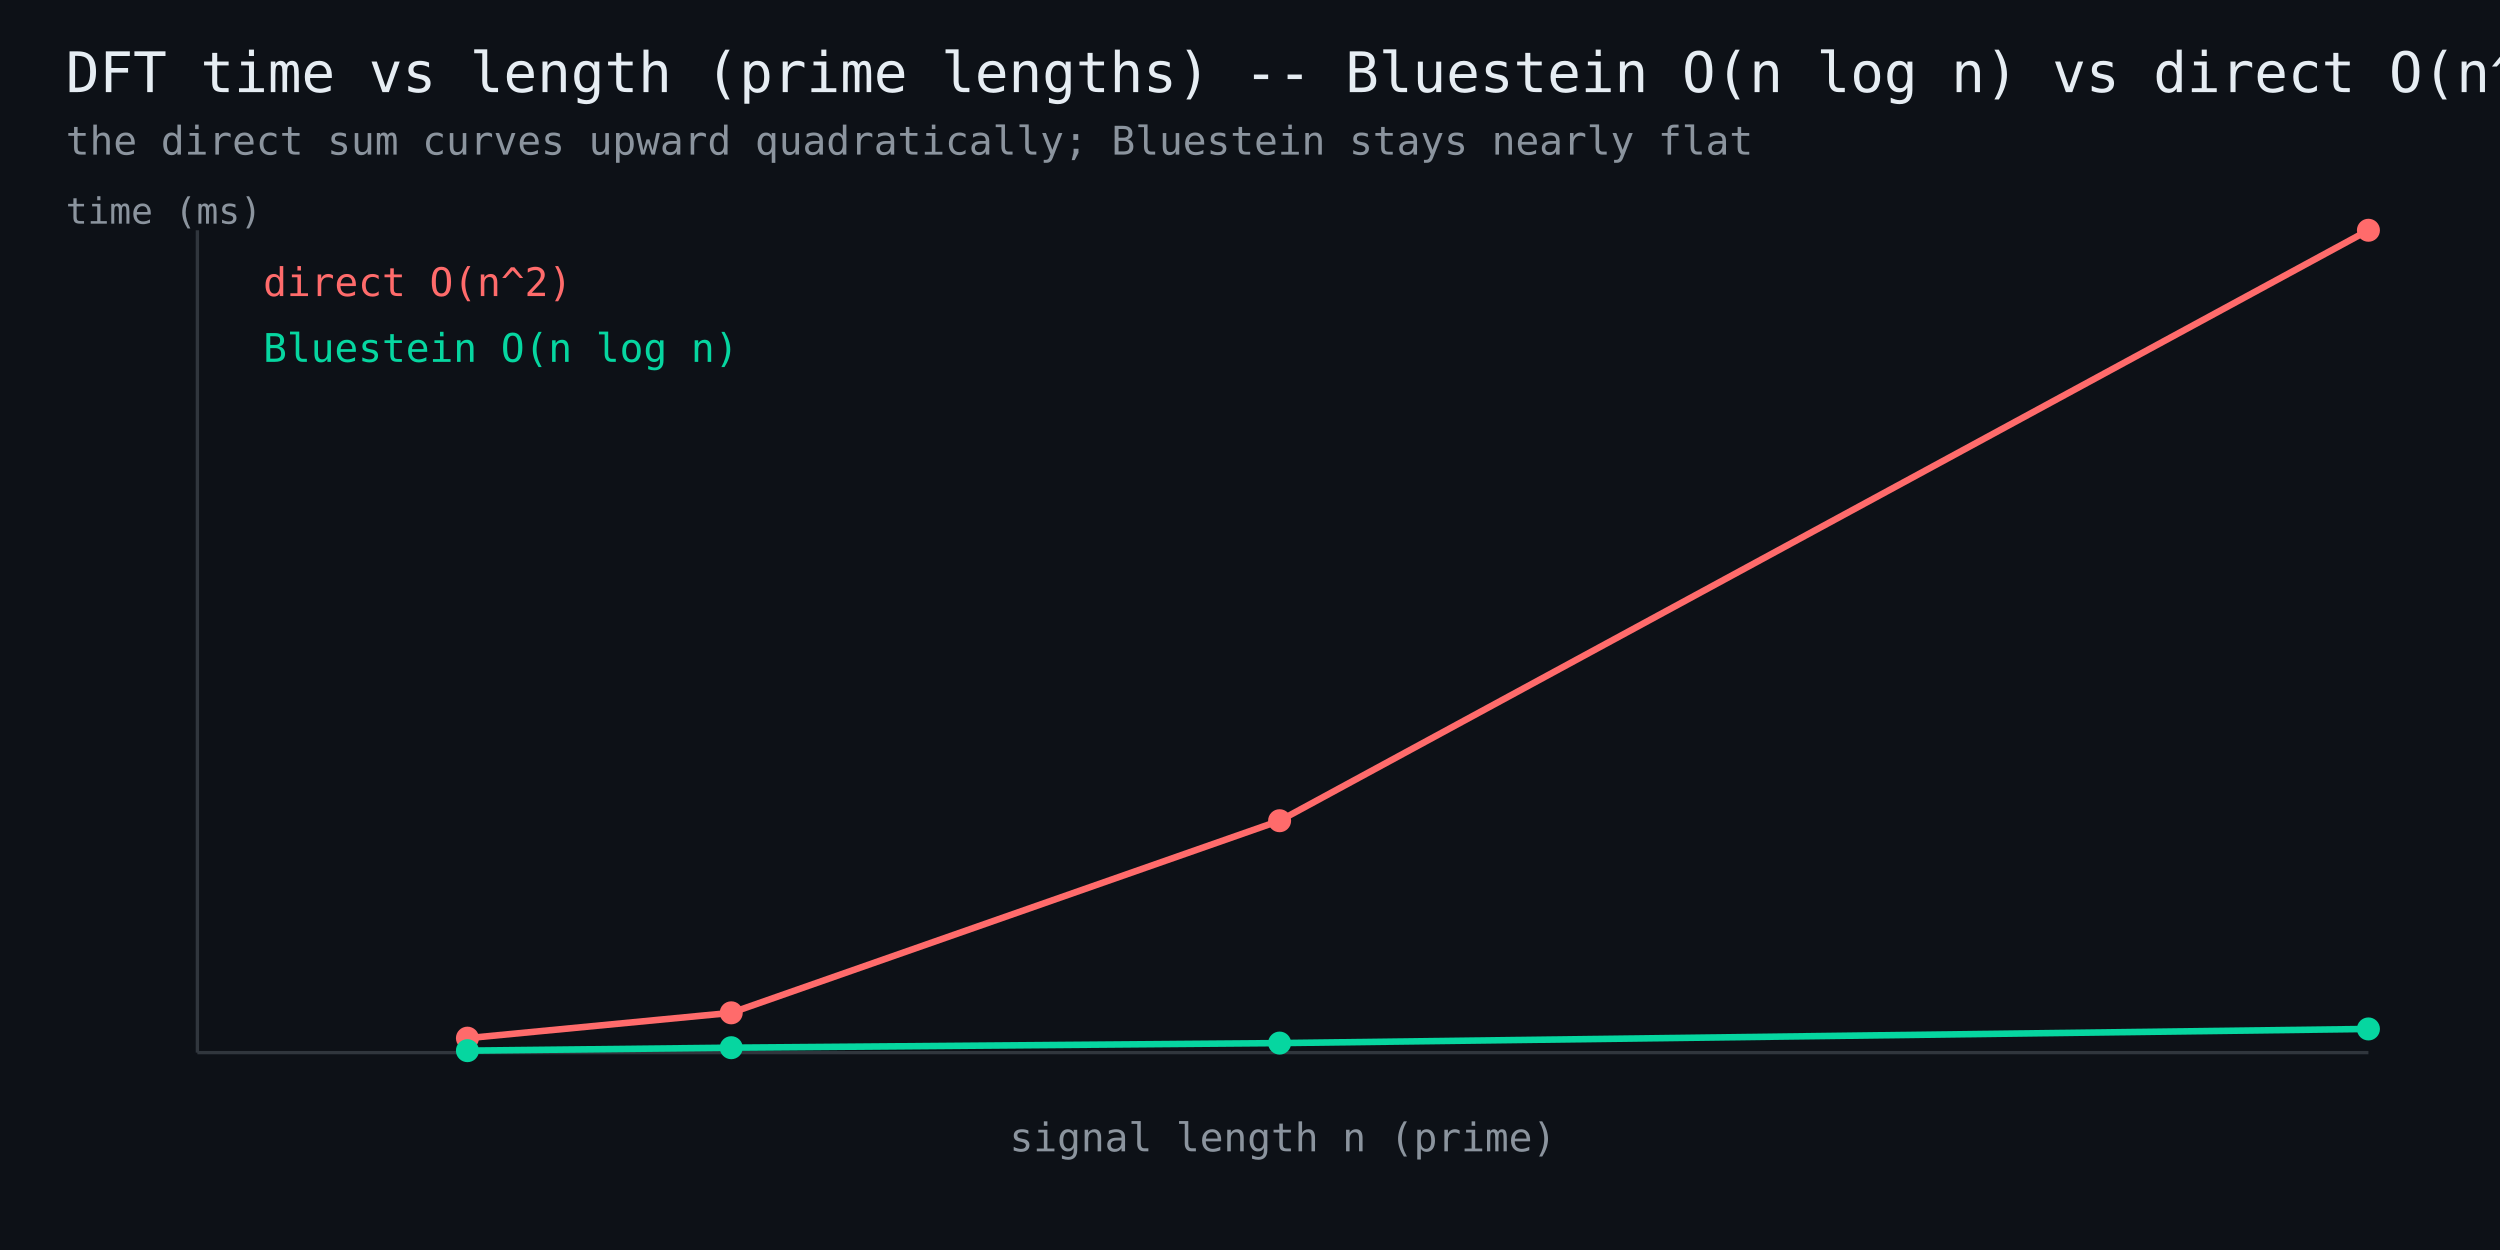
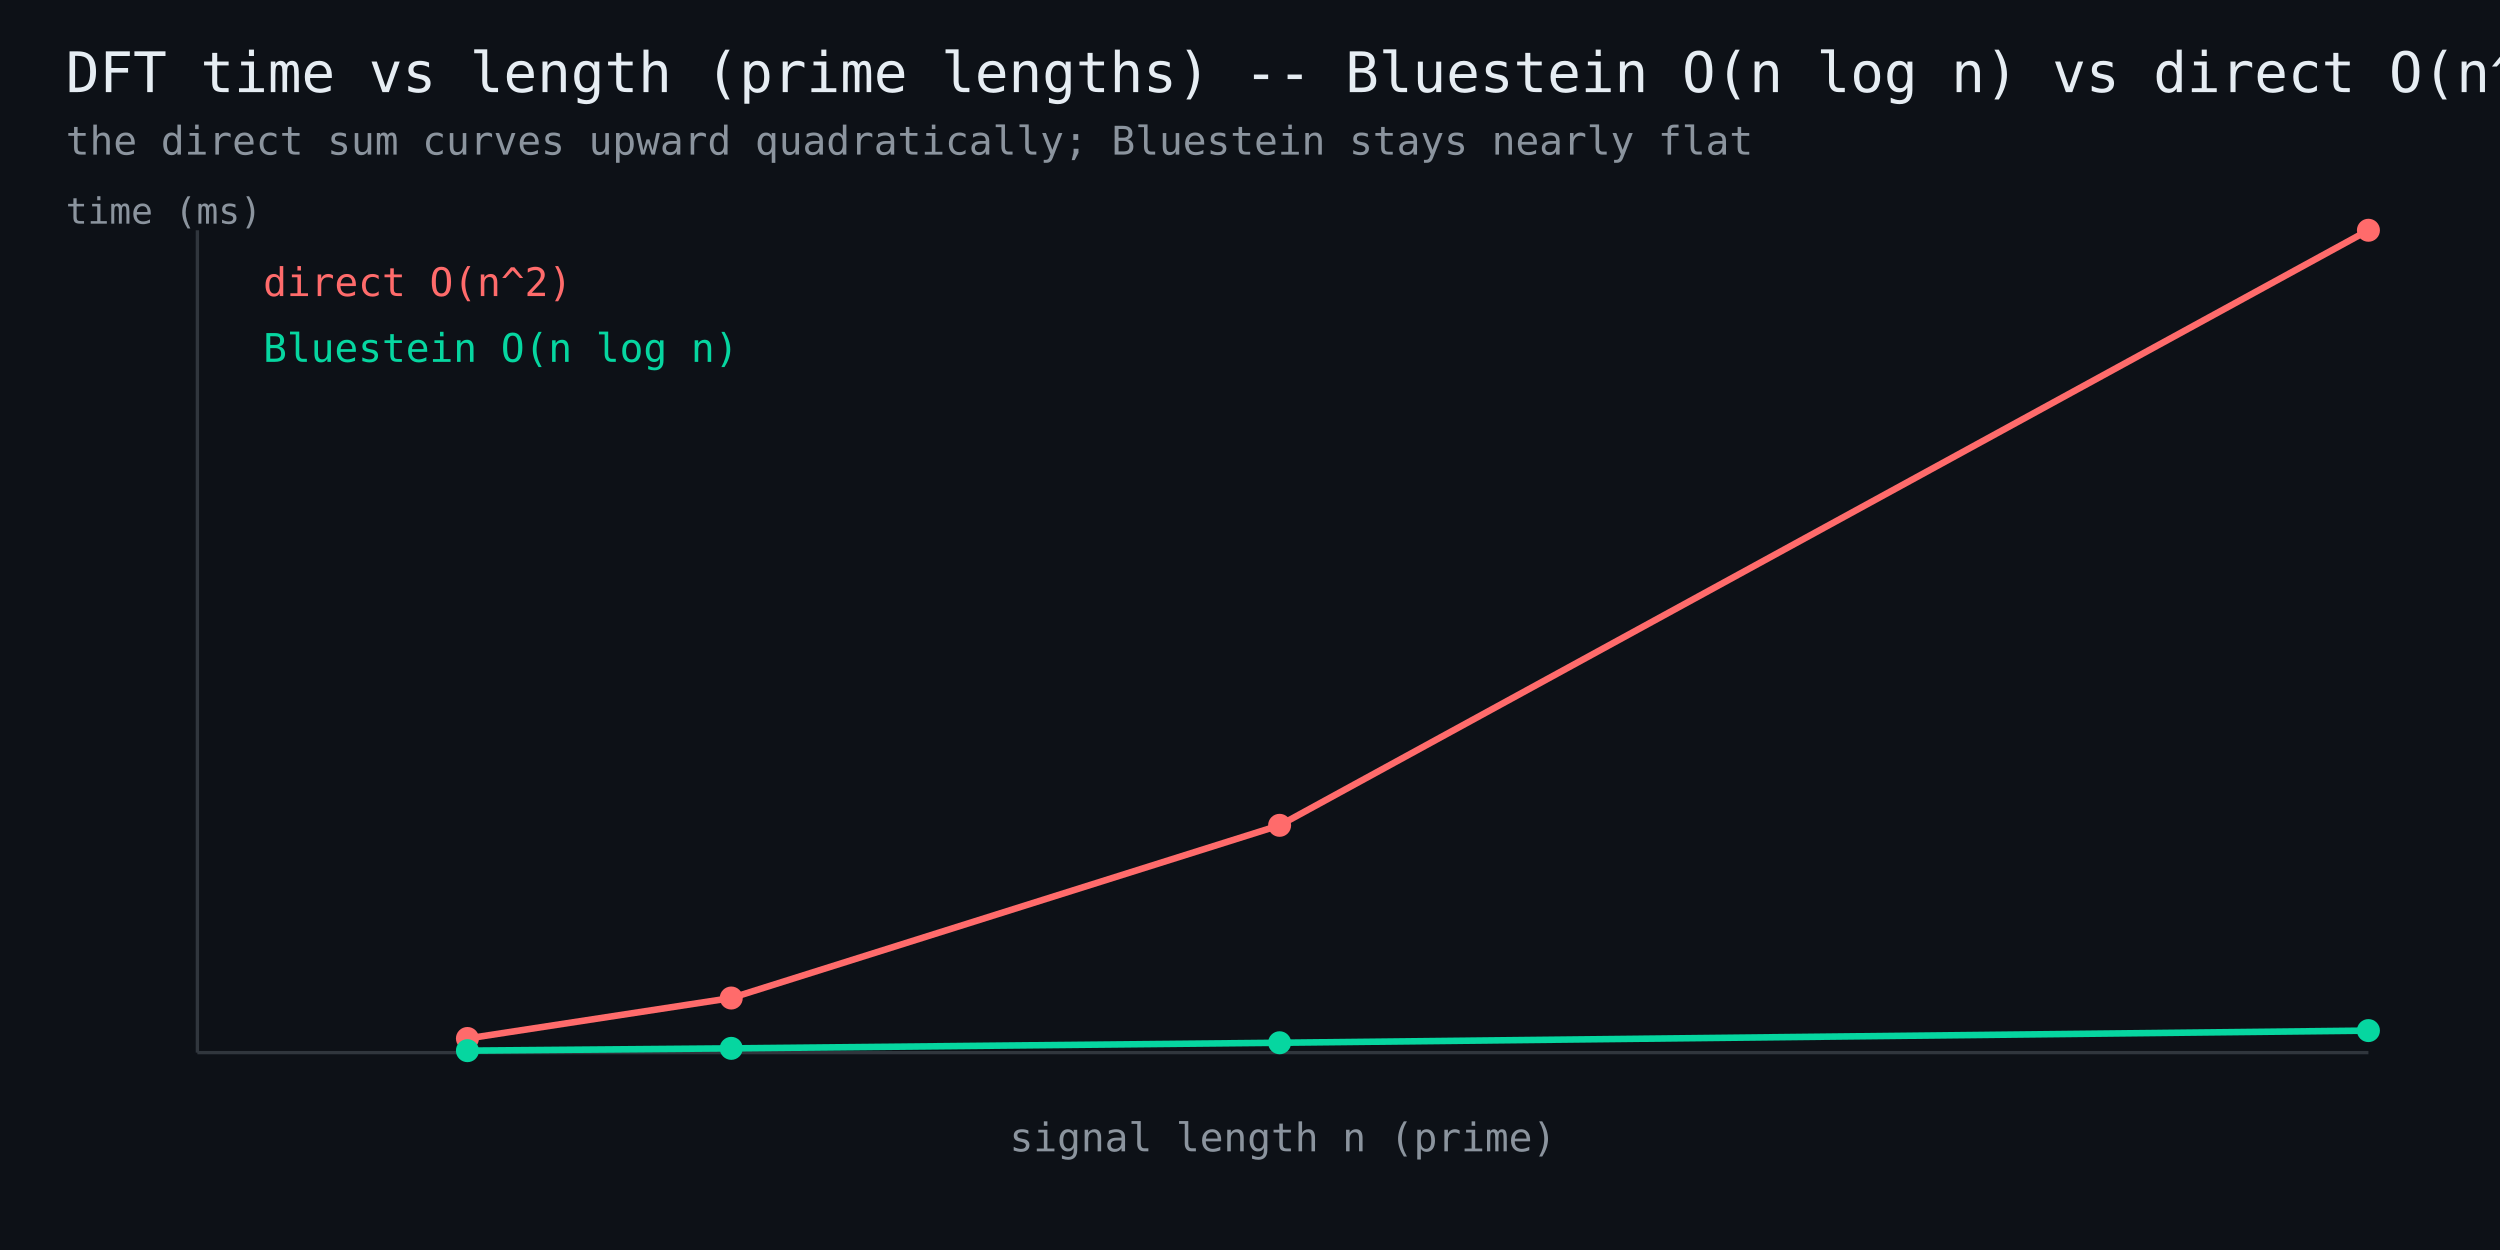
<svg xmlns="http://www.w3.org/2000/svg" width="760" height="380" viewBox="0 0 760 380" font-family="monospace">
  <rect width="760" height="380" fill="#0d1117" />
  <text x="20" y="28" fill="#e6edf3" font-size="17">DFT time vs length (prime lengths) -- Bluestein O(n log n) vs direct O(n^2)</text>
  <text x="20" y="47" fill="#8b949e" font-size="12">the direct sum curves upward quadratically; Bluestein stays nearly flat</text>
  <line x1="60" y1="320" x2="720" y2="320" stroke="#30363d" stroke-width="1" />
  <line x1="60" y1="320" x2="60" y2="70" stroke="#30363d" stroke-width="1" />
-   <polyline points="142.1,315.6 222.3,307.9 389.0,249.5 720.0,70.0" fill="none" stroke="#ff6b6b" stroke-width="2" />
-   <circle cx="142.1" cy="315.6" r="3.5" fill="#ff6b6b" />
-   <circle cx="222.3" cy="307.9" r="3.5" fill="#ff6b6b" />
-   <circle cx="389.0" cy="249.5" r="3.5" fill="#ff6b6b" />
+   <polyline points="142.1,315.7 222.3,303.4 389.0,250.9 720.0,70.0" fill="none" stroke="#ff6b6b" stroke-width="2" />
+   <circle cx="142.1" cy="315.7" r="3.5" fill="#ff6b6b" />
+   <circle cx="222.3" cy="303.4" r="3.5" fill="#ff6b6b" />
+   <circle cx="389.0" cy="250.9" r="3.5" fill="#ff6b6b" />
  <circle cx="720.0" cy="70.0" r="3.5" fill="#ff6b6b" />
  <text x="80" y="90" fill="#ff6b6b" font-size="12">direct O(n^2)</text>
-   <polyline points="142.1,319.4 222.3,318.5 389.0,317.1 720.0,312.8" fill="none" stroke="#06d6a0" stroke-width="2" />
+   <polyline points="142.1,319.4 222.3,318.7 389.0,317.0 720.0,313.3" fill="none" stroke="#06d6a0" stroke-width="2" />
  <circle cx="142.1" cy="319.4" r="3.5" fill="#06d6a0" />
-   <circle cx="222.3" cy="318.5" r="3.5" fill="#06d6a0" />
-   <circle cx="389.0" cy="317.1" r="3.5" fill="#06d6a0" />
-   <circle cx="720.0" cy="312.8" r="3.5" fill="#06d6a0" />
+   <circle cx="222.3" cy="318.7" r="3.5" fill="#06d6a0" />
+   <circle cx="389.0" cy="317.0" r="3.5" fill="#06d6a0" />
+   <circle cx="720.0" cy="313.3" r="3.5" fill="#06d6a0" />
  <text x="80" y="110" fill="#06d6a0" font-size="12">Bluestein O(n log n)</text>
  <text x="390" y="350" fill="#8b949e" font-size="12" text-anchor="middle">signal length n (prime)</text>
  <text x="20" y="68" fill="#8b949e" font-size="11">time (ms)</text>
</svg>
